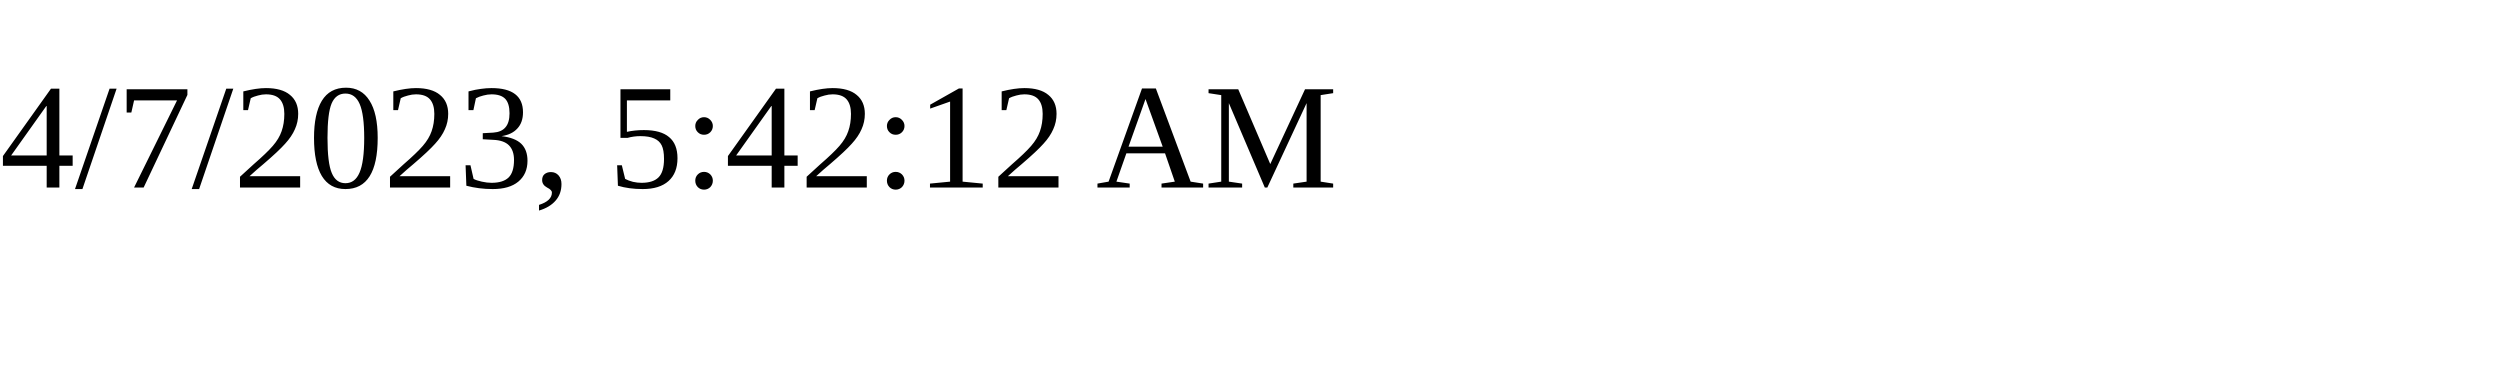
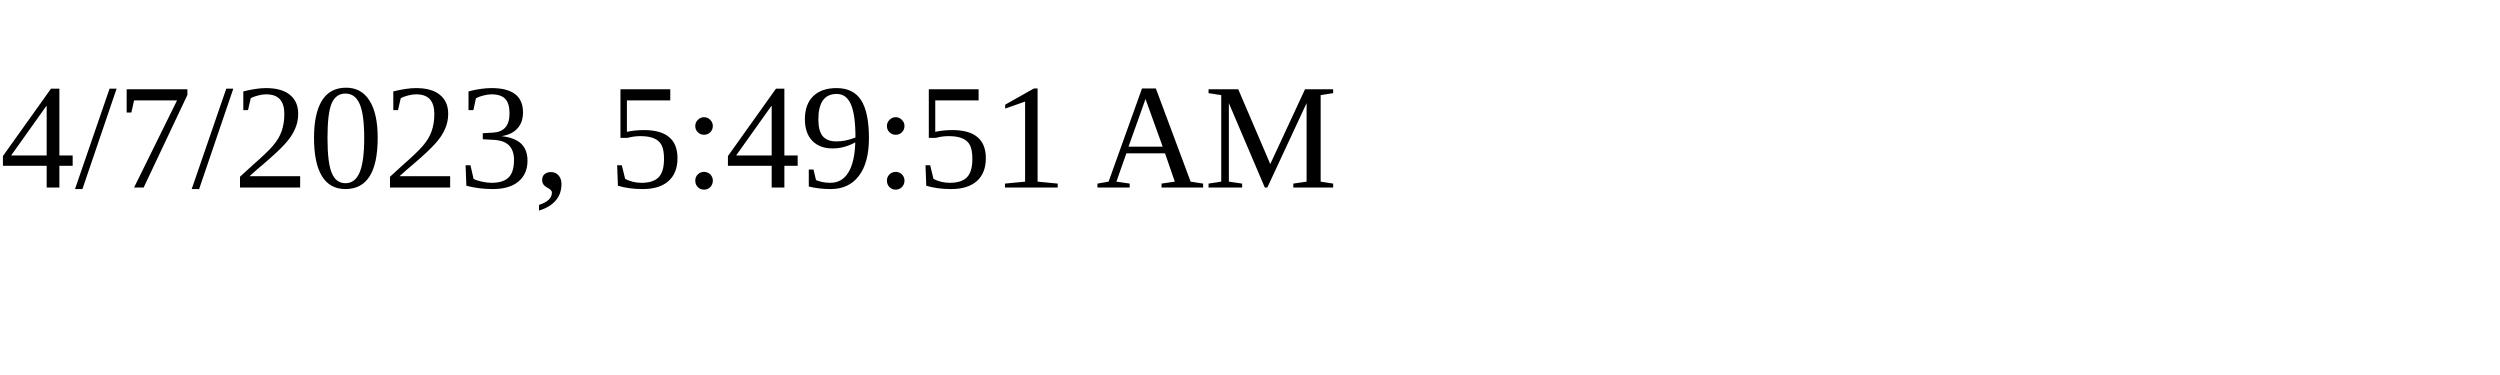
<svg xmlns="http://www.w3.org/2000/svg" height="30" width="200">
-   <text x="0" y="15">4/7/2023, 5:42:12 AM</text>
+   <text x="0" y="15">4/7/2023, 5:49:51 AM</text>
</svg>
